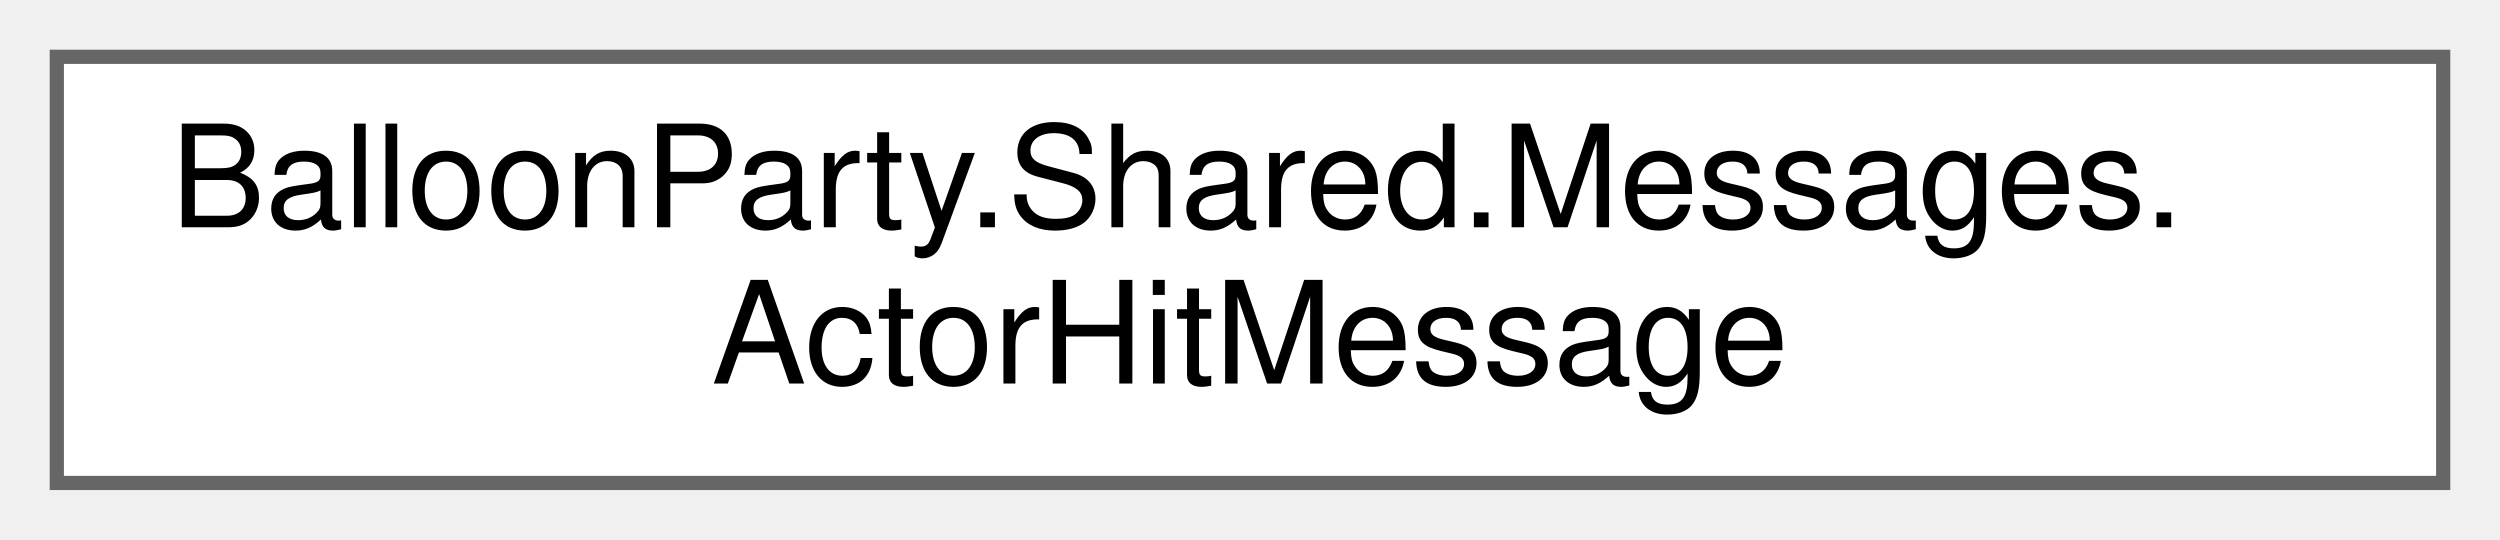
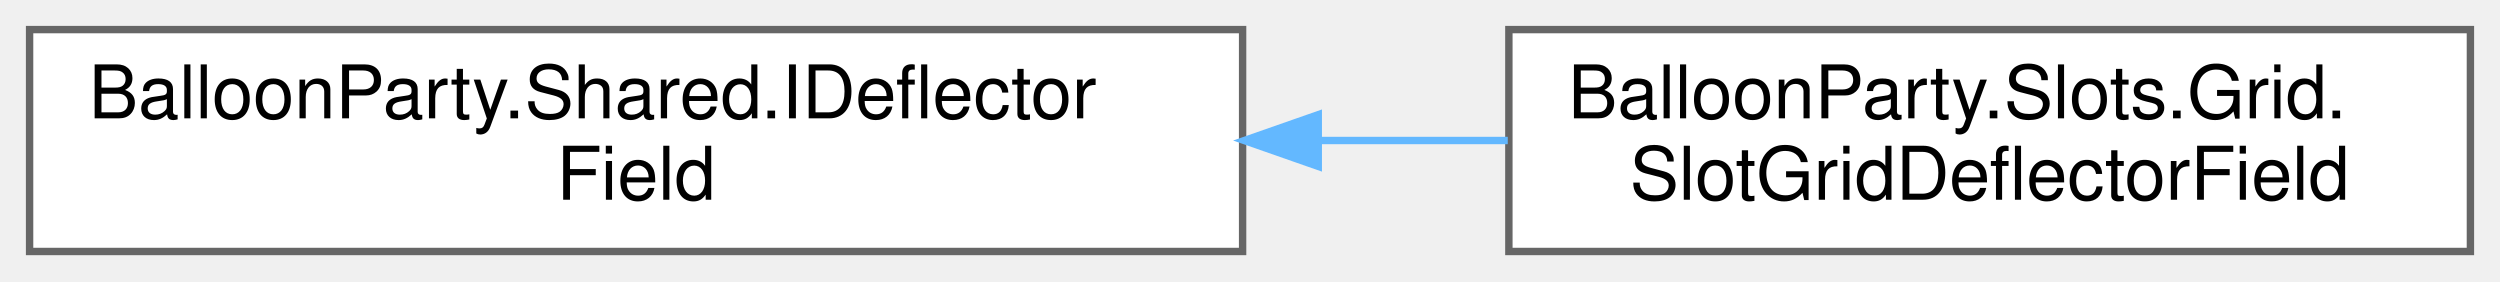
- <svg xmlns="http://www.w3.org/2000/svg" xmlns:xlink="http://www.w3.org/1999/xlink" width="176pt" height="38pt" viewBox="0.00 0.00 176.00 38.00">
+ <svg xmlns="http://www.w3.org/2000/svg" xmlns:xlink="http://www.w3.org/1999/xlink" width="338pt" height="38pt" viewBox="0.00 0.00 338.00 38.00">
  <g id="graph0" class="graph" transform="scale(1 1) rotate(0) translate(4 34)">
    <g id="Node000000" class="node">
      <g id="a_Node000000">
-         <a xlink:href="structBalloonParty_1_1Shared_1_1Messages_1_1ActorHitMessage.html" target="_top" xlink:title=" ">
-           <polygon fill="white" stroke="#666666" points="168,-30 0,-30 0,0 168,0 168,-30" />
-           <text text-anchor="start" x="8" y="-18" font-family="Helvetica,sans-Serif" font-size="10.00">BalloonParty.Shared.Messages.</text>
-           <text text-anchor="middle" x="84" y="-7" font-family="Helvetica,sans-Serif" font-size="10.00">ActorHitMessage</text>
+         <a xlink:href="interfaceBalloonParty_1_1Shared_1_1IDeflectorField.html" target="_top" xlink:title="The deflectors the aim telegraph must bounce off, in the geometry the projectile will actually meet.">
+           <polygon fill="white" stroke="#666666" points="164,-30 0,-30 0,0 164,0 164,-30" />
+           <text text-anchor="start" x="8" y="-18" font-family="Helvetica,sans-Serif" font-size="10.00">BalloonParty.Shared.IDeflector</text>
+           <text text-anchor="middle" x="82" y="-7" font-family="Helvetica,sans-Serif" font-size="10.00">Field</text>
+         </a>
+       </g>
+     </g>
+     <g id="Node000001" class="node">
+       <g id="a_Node000001">
+         <a xlink:href="classBalloonParty_1_1Slots_1_1Grid_1_1SlotGridDeflectorField.html" target="_top" xlink:title="Every occupied slot whose actor would turn an ordinary shot away, as circles.">
+           <polygon fill="white" stroke="#666666" points="330,-30 200,-30 200,0 330,0 330,-30" />
+           <text text-anchor="start" x="208" y="-18" font-family="Helvetica,sans-Serif" font-size="10.00">BalloonParty.Slots.Grid.</text>
+           <text text-anchor="middle" x="265" y="-7" font-family="Helvetica,sans-Serif" font-size="10.00">SlotGridDeflectorField</text>
+         </a>
+       </g>
+     </g>
+     <g id="edge520_Node000000_Node000001" class="edge">
+       <g id="a_edge520_Node000000_Node000001">
+         <a xlink:title=" ">
+           <path fill="none" stroke="#63b8ff" d="M174.34,-15C182.96,-15 191.56,-15 199.85,-15" />
+           <polygon fill="#63b8ff" stroke="#63b8ff" points="174.23,-11.5 164.23,-15 174.23,-18.5 174.23,-11.5" />
        </a>
      </g>
    </g>
  </g>
</svg>
